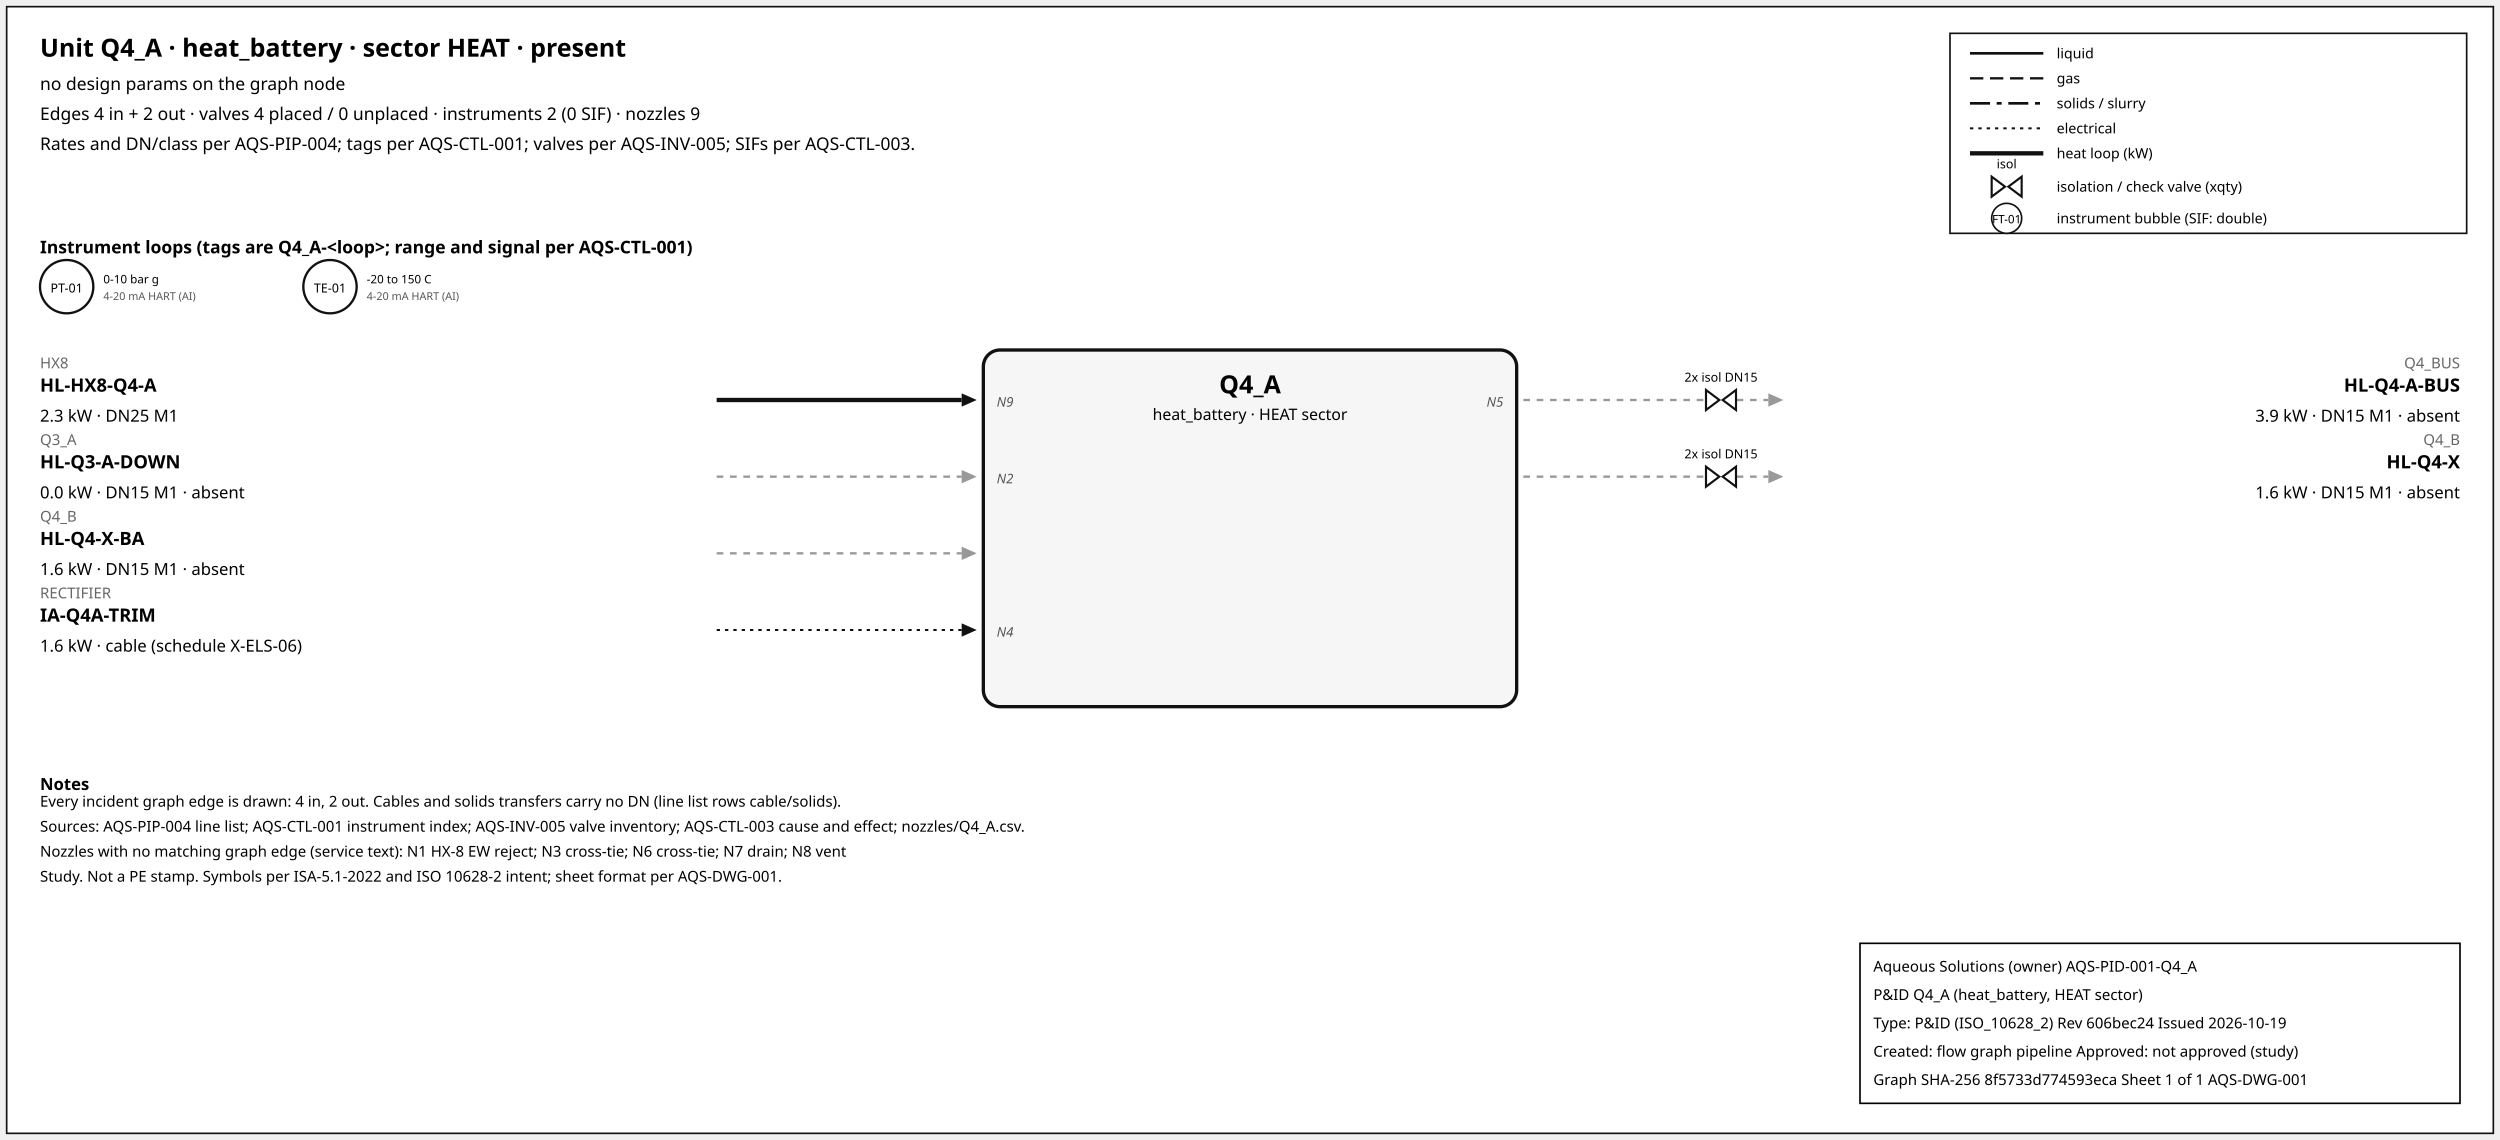
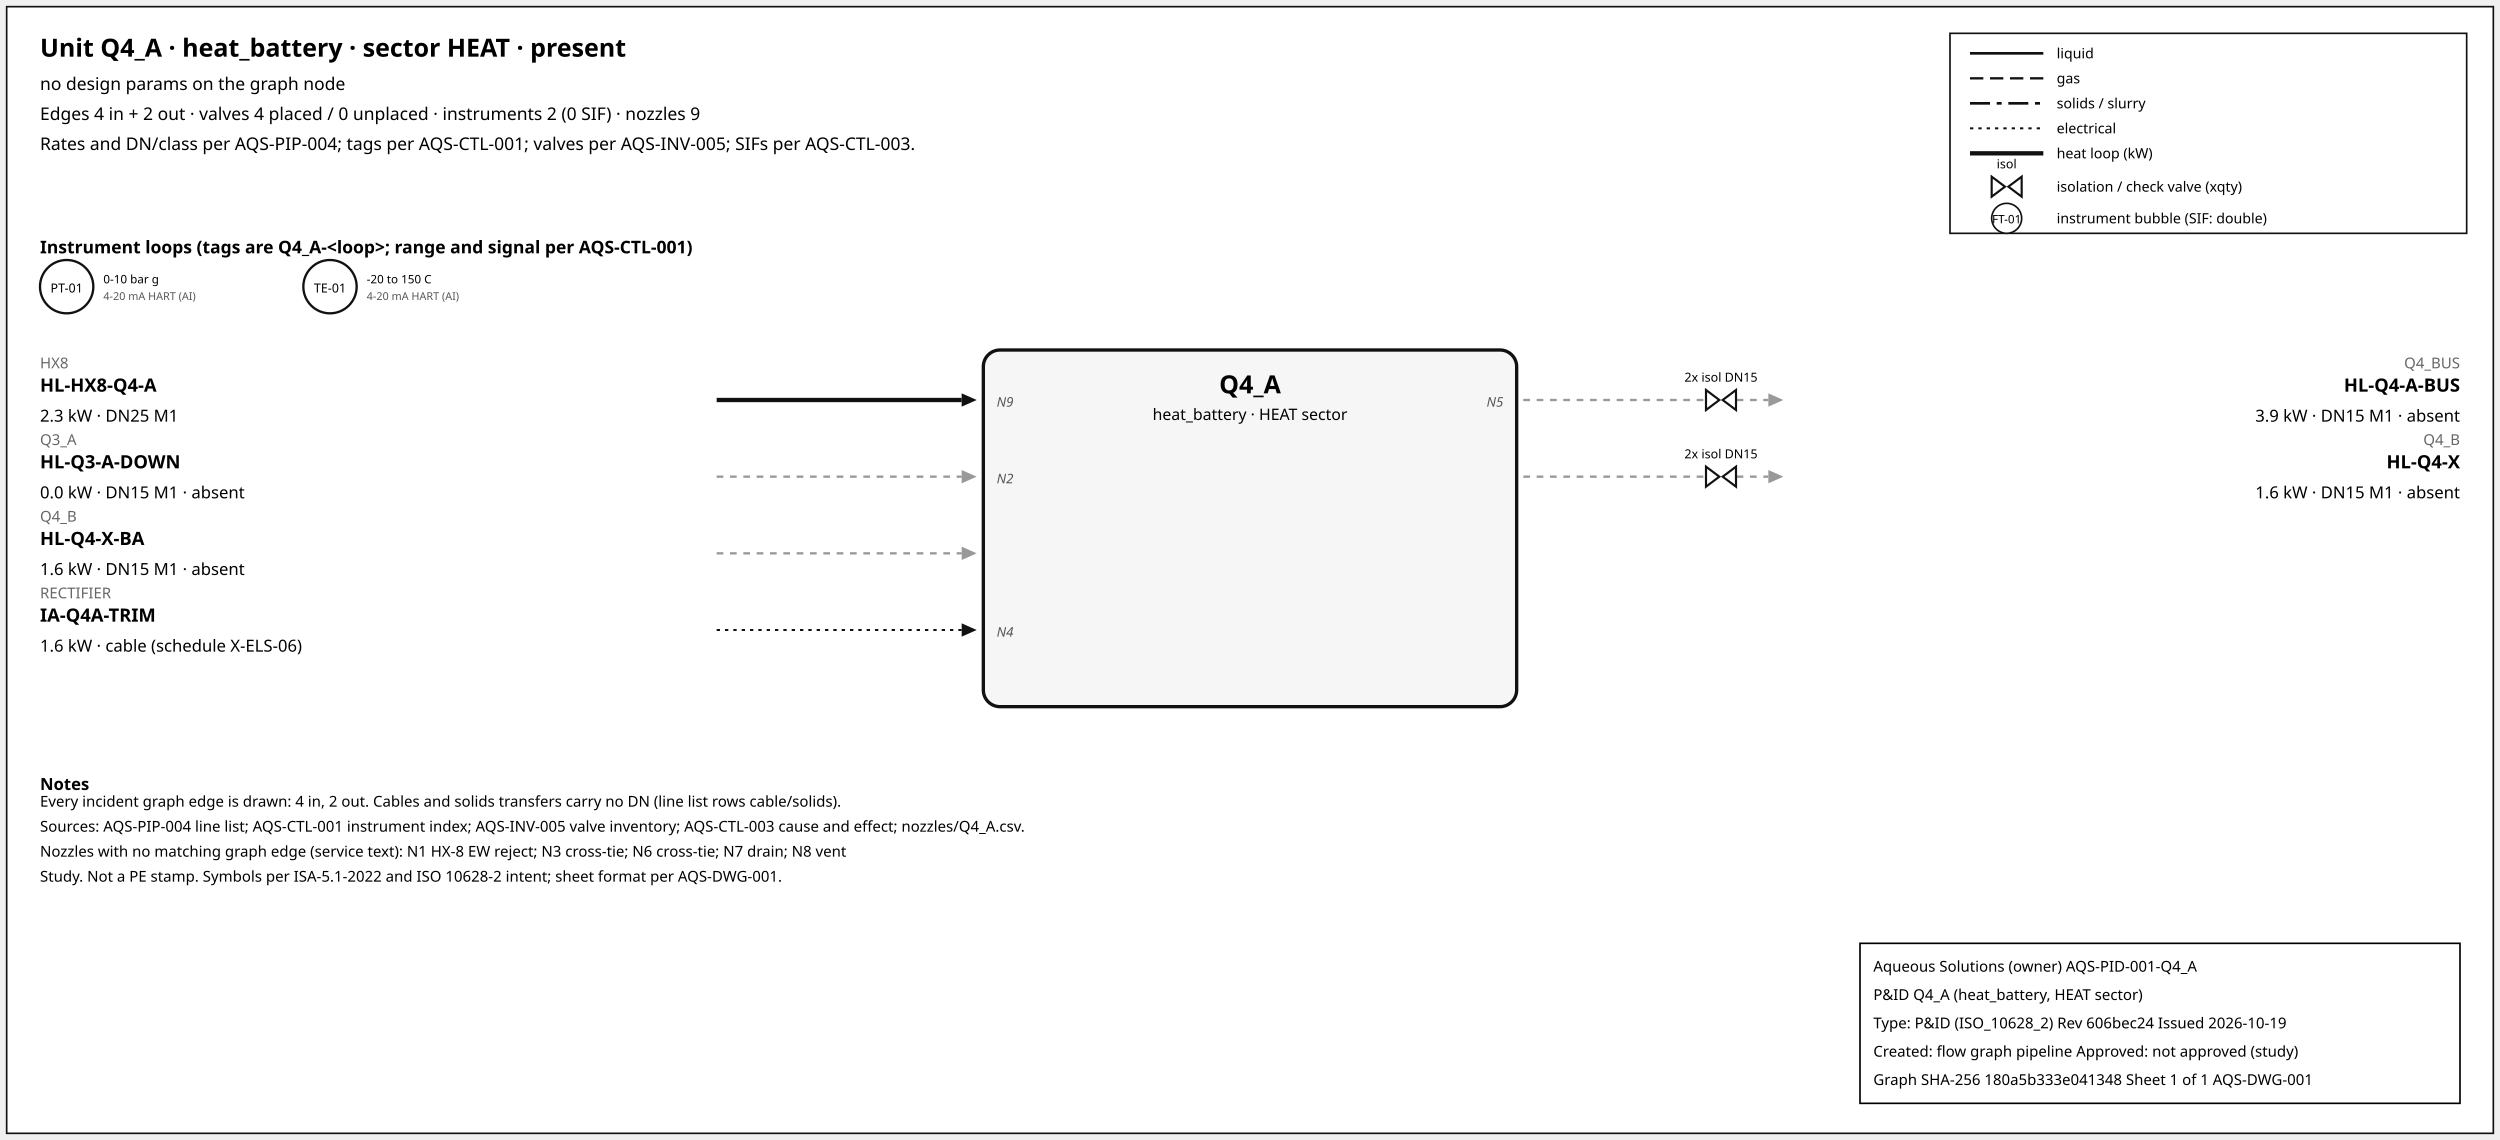
<svg xmlns="http://www.w3.org/2000/svg" width="1500" height="684" font-family="sans-serif">
  <rect x="4" y="4" width="1492" height="676" fill="white" stroke="#111" />
  <text x="24" y="34" font-size="15" font-weight="600">Unit Q4_A · heat_battery · sector HEAT · present</text>
  <text x="24" y="54" font-size="10.5">no design params on the graph node</text>
  <text x="24" y="72" font-size="10.5">Edges 4 in + 2 out · valves 4 placed / 0 unplaced · instruments 2 (0 SIF) · nozzles 9</text>
  <text x="24" y="90" font-size="10.5">Rates and DN/class per AQS-PIP-004; tags per AQS-CTL-001; valves per AQS-INV-005; SIFs per AQS-CTL-003.</text>
  <rect x="1170" y="20" width="310" height="120" fill="white" stroke="#111" />
  <line x1="1182" y1="32" x2="1226" y2="32" stroke="#111" stroke-width="1.6" />
  <text x="1234" y="35" font-size="8.5">liquid</text>
  <line x1="1182" y1="47" x2="1226" y2="47" stroke="#111" stroke-width="1.4" stroke-dasharray="8,4" />
  <text x="1234" y="50" font-size="8.5">gas</text>
  <line x1="1182" y1="62" x2="1226" y2="62" stroke="#111" stroke-width="1.6" stroke-dasharray="12,4,3,4" />
  <text x="1234" y="65" font-size="8.5">solids / slurry</text>
  <line x1="1182" y1="77" x2="1226" y2="77" stroke="#111" stroke-width="1.2" stroke-dasharray="2,3" />
  <text x="1234" y="80" font-size="8.5">electrical</text>
  <line x1="1182" y1="92" x2="1226" y2="92" stroke="#111" stroke-width="2.6" />
  <text x="1234" y="95" font-size="8.5">heat loop (kW)</text>
  <path d="M 1195.0,106 L 1203.0,112 L 1195.0,118 Z M 1213.0,106 L 1205.0,112 L 1213.0,118 Z" fill="white" stroke="#111" stroke-width="1.3" />
  <text x="1204.0" y="101.0" font-size="7.5" text-anchor="middle">isol</text>
  <text x="1234" y="115" font-size="8.5">isolation / check valve (xqty)</text>
  <circle cx="1204" cy="131" r="9" fill="white" stroke="#111" />
  <text x="1204" y="134" font-size="7" text-anchor="middle">FT-01</text>
  <text x="1234" y="134" font-size="8.5">instrument bubble (SIF: double)</text>
  <text x="24" y="152" font-size="10.5" font-weight="600">Instrument loops (tags are Q4_A-&lt;loop&gt;; range and signal per AQS-CTL-001)</text>
  <circle cx="40" cy="172" r="16" fill="white" stroke="#111" stroke-width="1.4" />
  <text x="40" y="175.5" font-size="7.5" text-anchor="middle">PT-01</text>
  <text x="62" y="170" font-size="7">0-10 bar g</text>
  <text x="62" y="180" font-size="6.5" fill="#555">4-20 mA HART (AI)</text>
  <circle cx="198" cy="172" r="16" fill="white" stroke="#111" stroke-width="1.4" />
  <text x="198" y="175.5" font-size="7.5" text-anchor="middle">TE-01</text>
  <text x="220" y="170" font-size="7">-20 to 150 C</text>
  <text x="220" y="180" font-size="6.5" fill="#555">4-20 mA HART (AI)</text>
  <rect x="590" y="210" width="320" height="214" rx="10" fill="#f6f6f6" stroke="#111" stroke-width="2" />
  <text x="750.0" y="236" font-size="15" font-weight="700" text-anchor="middle">Q4_A</text>
  <text x="750.0" y="252" font-size="9.5" text-anchor="middle">heat_battery · HEAT sector</text>
  <line x1="430" y1="240" x2="577" y2="240" stroke="#111" stroke-width="2.6" class="edge-in" />
  <polygon points="586,240 577,236 577,244" fill="#111" />
  <text x="24" y="221" font-size="9" fill="#666" text-anchor="start">HX8</text>
  <text x="24" y="235" font-size="11" font-weight="600" text-anchor="start">HL-HX8-Q4-A</text>
  <text x="24" y="253" font-size="10" text-anchor="start">2.3 kW · DN25 M1</text>
  <text x="598" y="244" font-size="8" font-style="italic" fill="#555" text-anchor="start">N9</text>
  <line x1="430" y1="286" x2="577" y2="286" stroke="#999" stroke-width="1.4" stroke-dasharray="4,4" class="edge-in" />
  <polygon points="586,286 577,282 577,290" fill="#999" />
  <text x="24" y="267" font-size="9" fill="#666" text-anchor="start">Q3_A</text>
  <text x="24" y="281" font-size="11" font-weight="600" text-anchor="start">HL-Q3-A-DOWN</text>
  <text x="24" y="299" font-size="10" text-anchor="start">0.0 kW · DN15 M1 · absent</text>
  <text x="598" y="290" font-size="8" font-style="italic" fill="#555" text-anchor="start">N2</text>
  <line x1="430" y1="332" x2="577" y2="332" stroke="#999" stroke-width="1.4" stroke-dasharray="4,4" class="edge-in" />
  <polygon points="586,332 577,328 577,336" fill="#999" />
  <text x="24" y="313" font-size="9" fill="#666" text-anchor="start">Q4_B</text>
  <text x="24" y="327" font-size="11" font-weight="600" text-anchor="start">HL-Q4-X-BA</text>
  <text x="24" y="345" font-size="10" text-anchor="start">1.6 kW · DN15 M1 · absent</text>
  <line x1="430" y1="378" x2="577" y2="378" stroke="#111" stroke-width="1.2" stroke-dasharray="2,3" class="edge-in" />
  <polygon points="586,378 577,374 577,382" fill="#111" />
  <text x="24" y="359" font-size="9" fill="#666" text-anchor="start">RECTIFIER</text>
  <text x="24" y="373" font-size="11" font-weight="600" text-anchor="start">IA-Q4A-TRIM</text>
  <text x="24" y="391" font-size="10" text-anchor="start">1.6 kW · cable (schedule X-ELS-06)</text>
  <text x="598" y="382" font-size="8" font-style="italic" fill="#555" text-anchor="start">N4</text>
  <line x1="914" y1="240" x2="1061" y2="240" stroke="#999" stroke-width="1.4" stroke-dasharray="4,4" class="edge-out" />
  <polygon points="1070,240 1061,236 1061,244" fill="#999" />
  <text x="1476" y="221" font-size="9" fill="#666" text-anchor="end">Q4_BUS</text>
  <text x="1476" y="235" font-size="11" font-weight="600" text-anchor="end">HL-Q4-A-BUS</text>
  <text x="1476" y="253" font-size="10" text-anchor="end">3.9 kW · DN15 M1 · absent</text>
  <text x="902" y="244" font-size="8" font-style="italic" fill="#555" text-anchor="end">N5</text>
  <path d="M 1023.6,234 L 1031.6,240 L 1023.6,246 Z M 1041.6,234 L 1033.6,240 L 1041.6,246 Z" fill="white" stroke="#111" stroke-width="1.3" />
  <text x="1032.6" y="229.0" font-size="7.5" text-anchor="middle">2x isol DN15</text>
  <line x1="914" y1="286" x2="1061" y2="286" stroke="#999" stroke-width="1.4" stroke-dasharray="4,4" class="edge-out" />
  <polygon points="1070,286 1061,282 1061,290" fill="#999" />
  <text x="1476" y="267" font-size="9" fill="#666" text-anchor="end">Q4_B</text>
  <text x="1476" y="281" font-size="11" font-weight="600" text-anchor="end">HL-Q4-X</text>
  <text x="1476" y="299" font-size="10" text-anchor="end">1.6 kW · DN15 M1 · absent</text>
  <path d="M 1023.6,280 L 1031.6,286 L 1023.6,292 Z M 1041.6,280 L 1033.6,286 L 1041.6,292 Z" fill="white" stroke="#111" stroke-width="1.3" />
  <text x="1032.6" y="275.0" font-size="7.5" text-anchor="middle">2x isol DN15</text>
  <text x="24" y="474" font-size="10" font-weight="600">Notes</text>
  <text x="24" y="484" font-size="9">Every incident graph edge is drawn: 4 in, 2 out. Cables and solids transfers carry no DN (line list rows cable/solids).</text>
  <text x="24" y="499" font-size="9">Sources: AQS-PIP-004 line list; AQS-CTL-001 instrument index; AQS-INV-005 valve inventory; AQS-CTL-003 cause and effect; nozzles/Q4_A.csv.</text>
  <text x="24" y="514" font-size="9">Nozzles with no matching graph edge (service text): N1 HX-8 EW reject; N3 cross-tie; N6 cross-tie; N7 drain; N8 vent</text>
  <text x="24" y="529" font-size="9">Study. Not a PE stamp. Symbols per ISA-5.1-2022 and ISO 10628-2 intent; sheet format per AQS-DWG-001.</text>
  <g id="aqs-title-block">
    <rect x="1116" y="566" width="360" height="96" fill="white" stroke="black" stroke-width="1" />
    <text x="1124" y="583" font-size="9">Aqueous Solutions (owner)   AQS-PID-001-Q4_A</text>
    <text x="1124" y="600" font-size="9">P&amp;ID Q4_A (heat_battery, HEAT sector)</text>
    <text x="1124" y="617" font-size="9">Type: P&amp;ID (ISO_10628_2)   Rev 606bec24   Issued 2026-10-19</text>
    <text x="1124" y="634" font-size="9">Created: flow graph pipeline   Approved: not approved (study)</text>
-     <text x="1124" y="651" font-size="9">Graph SHA-256 8f5733d774593eca   Sheet 1 of 1   AQS-DWG-001</text>
+     <text x="1124" y="651" font-size="9">Graph SHA-256 180a5b333e041348   Sheet 1 of 1   AQS-DWG-001</text>
  </g>
</svg>
